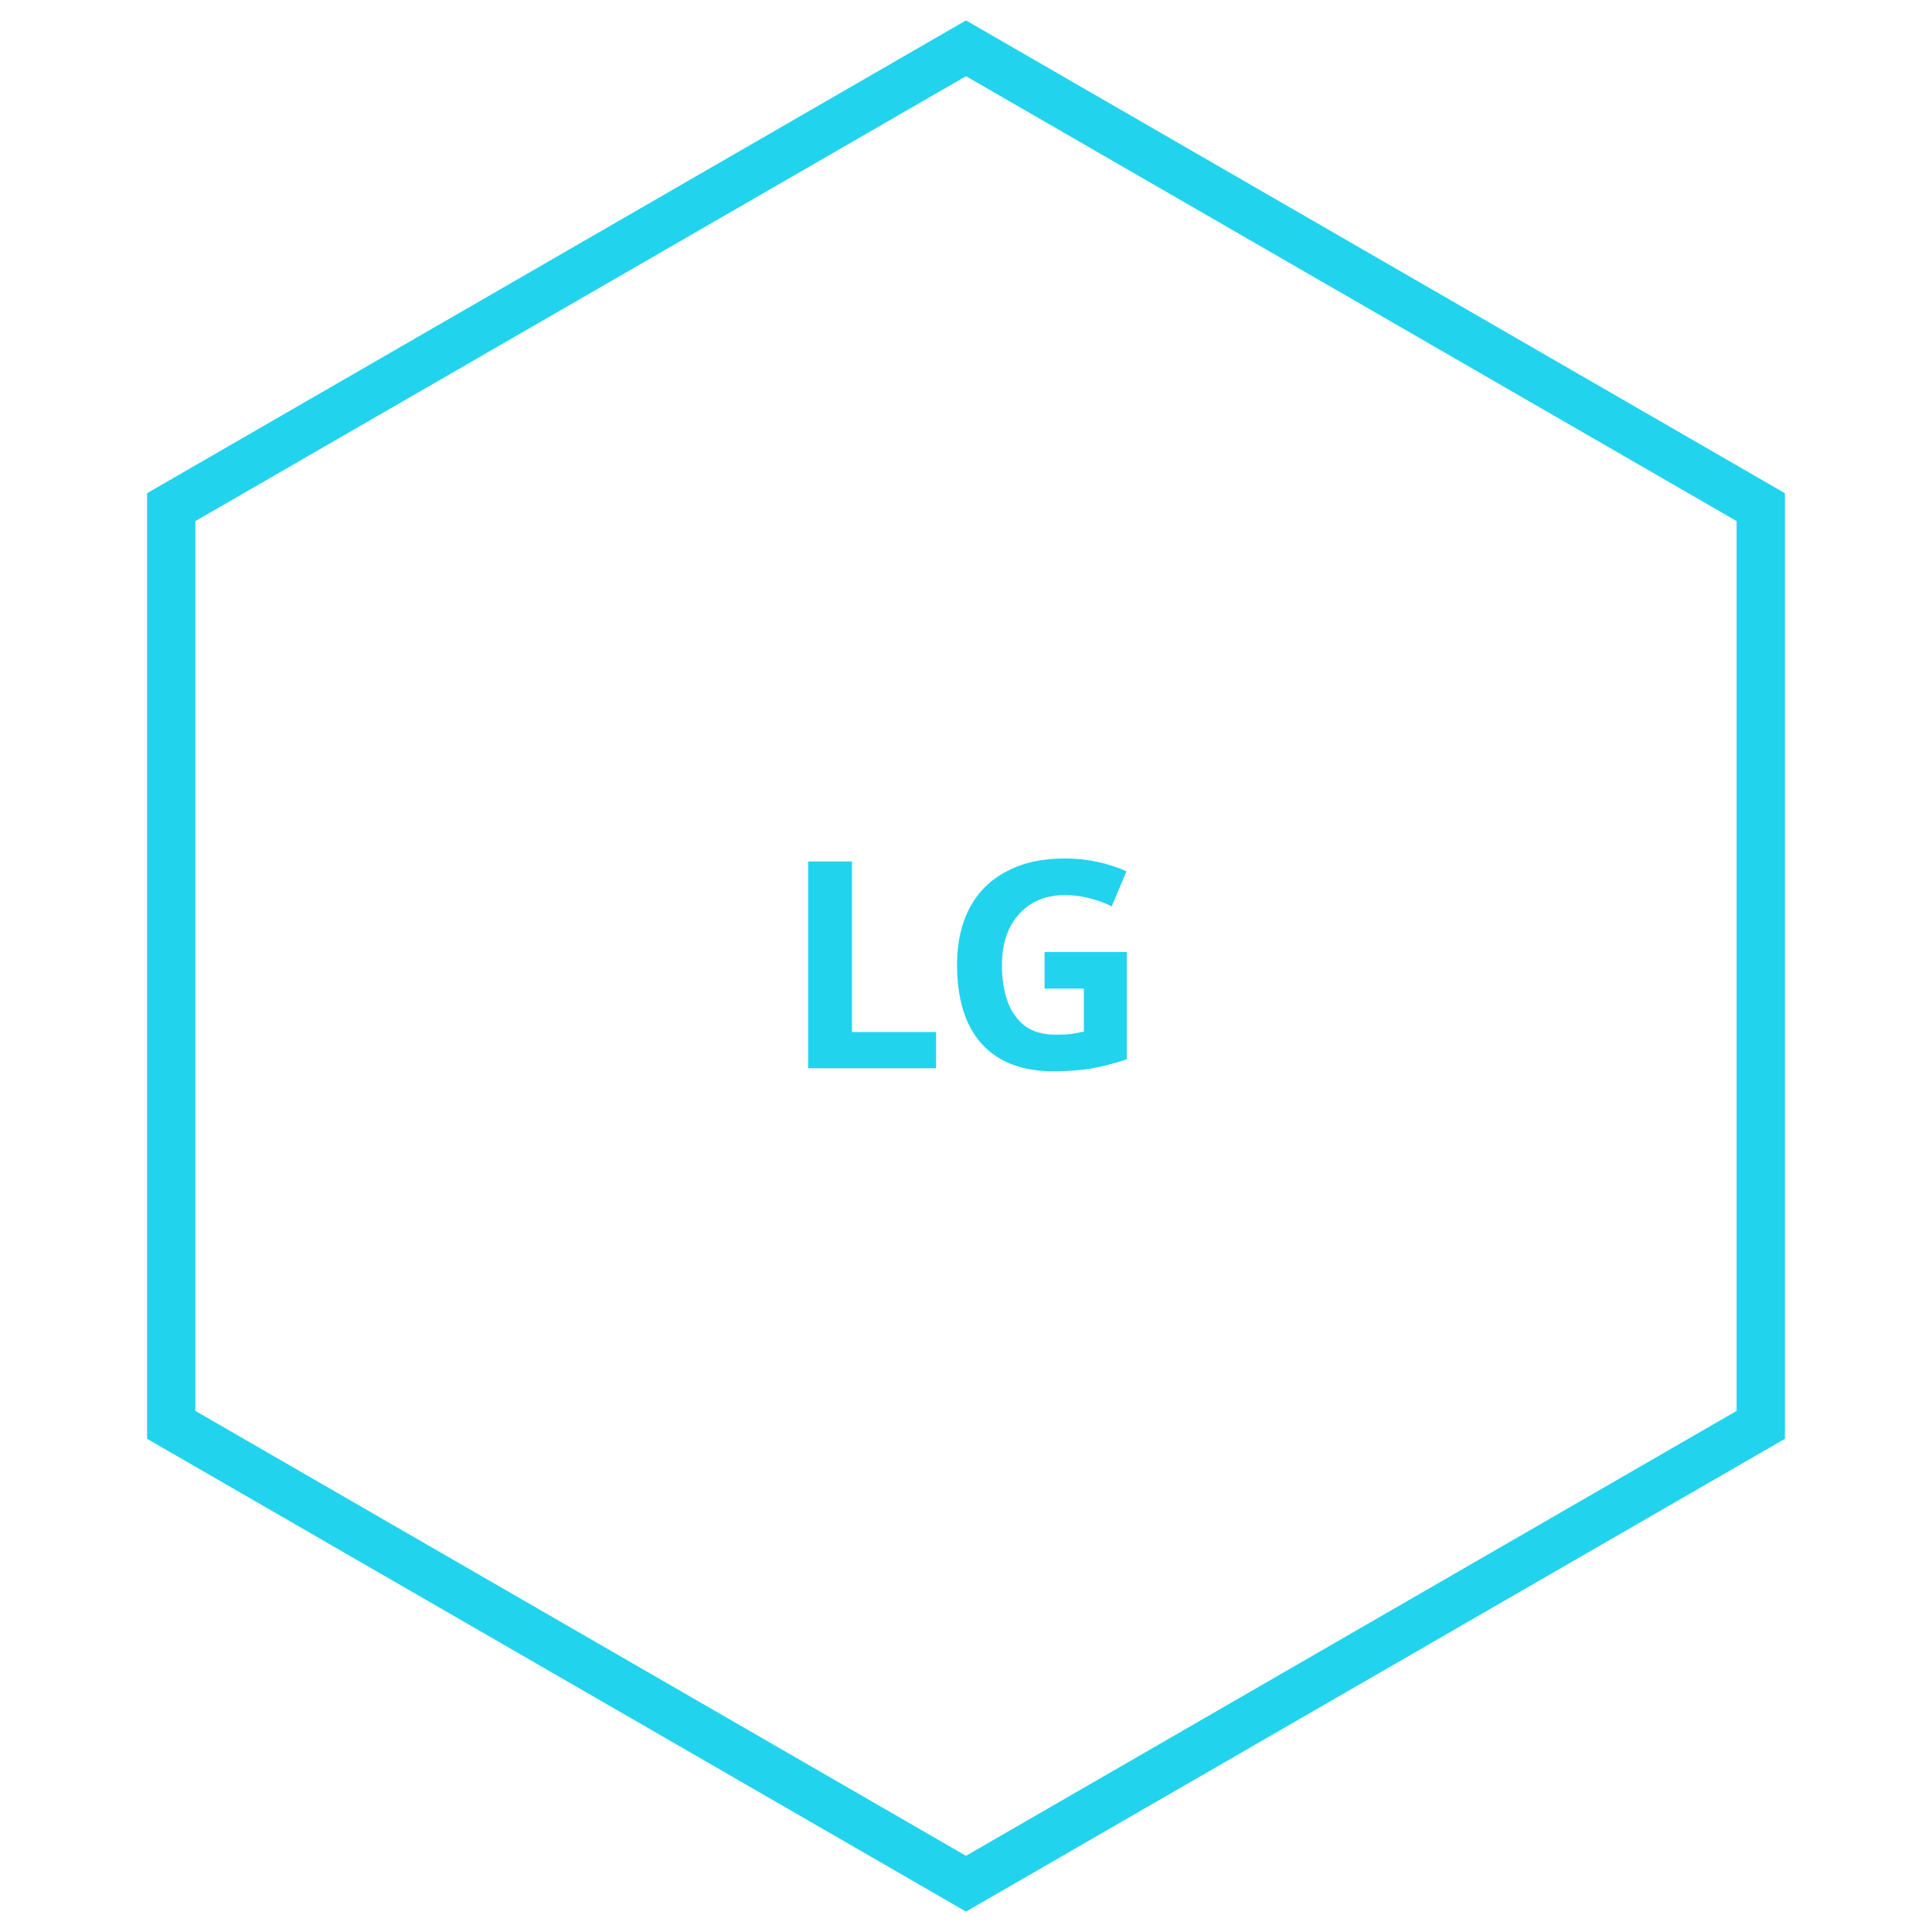
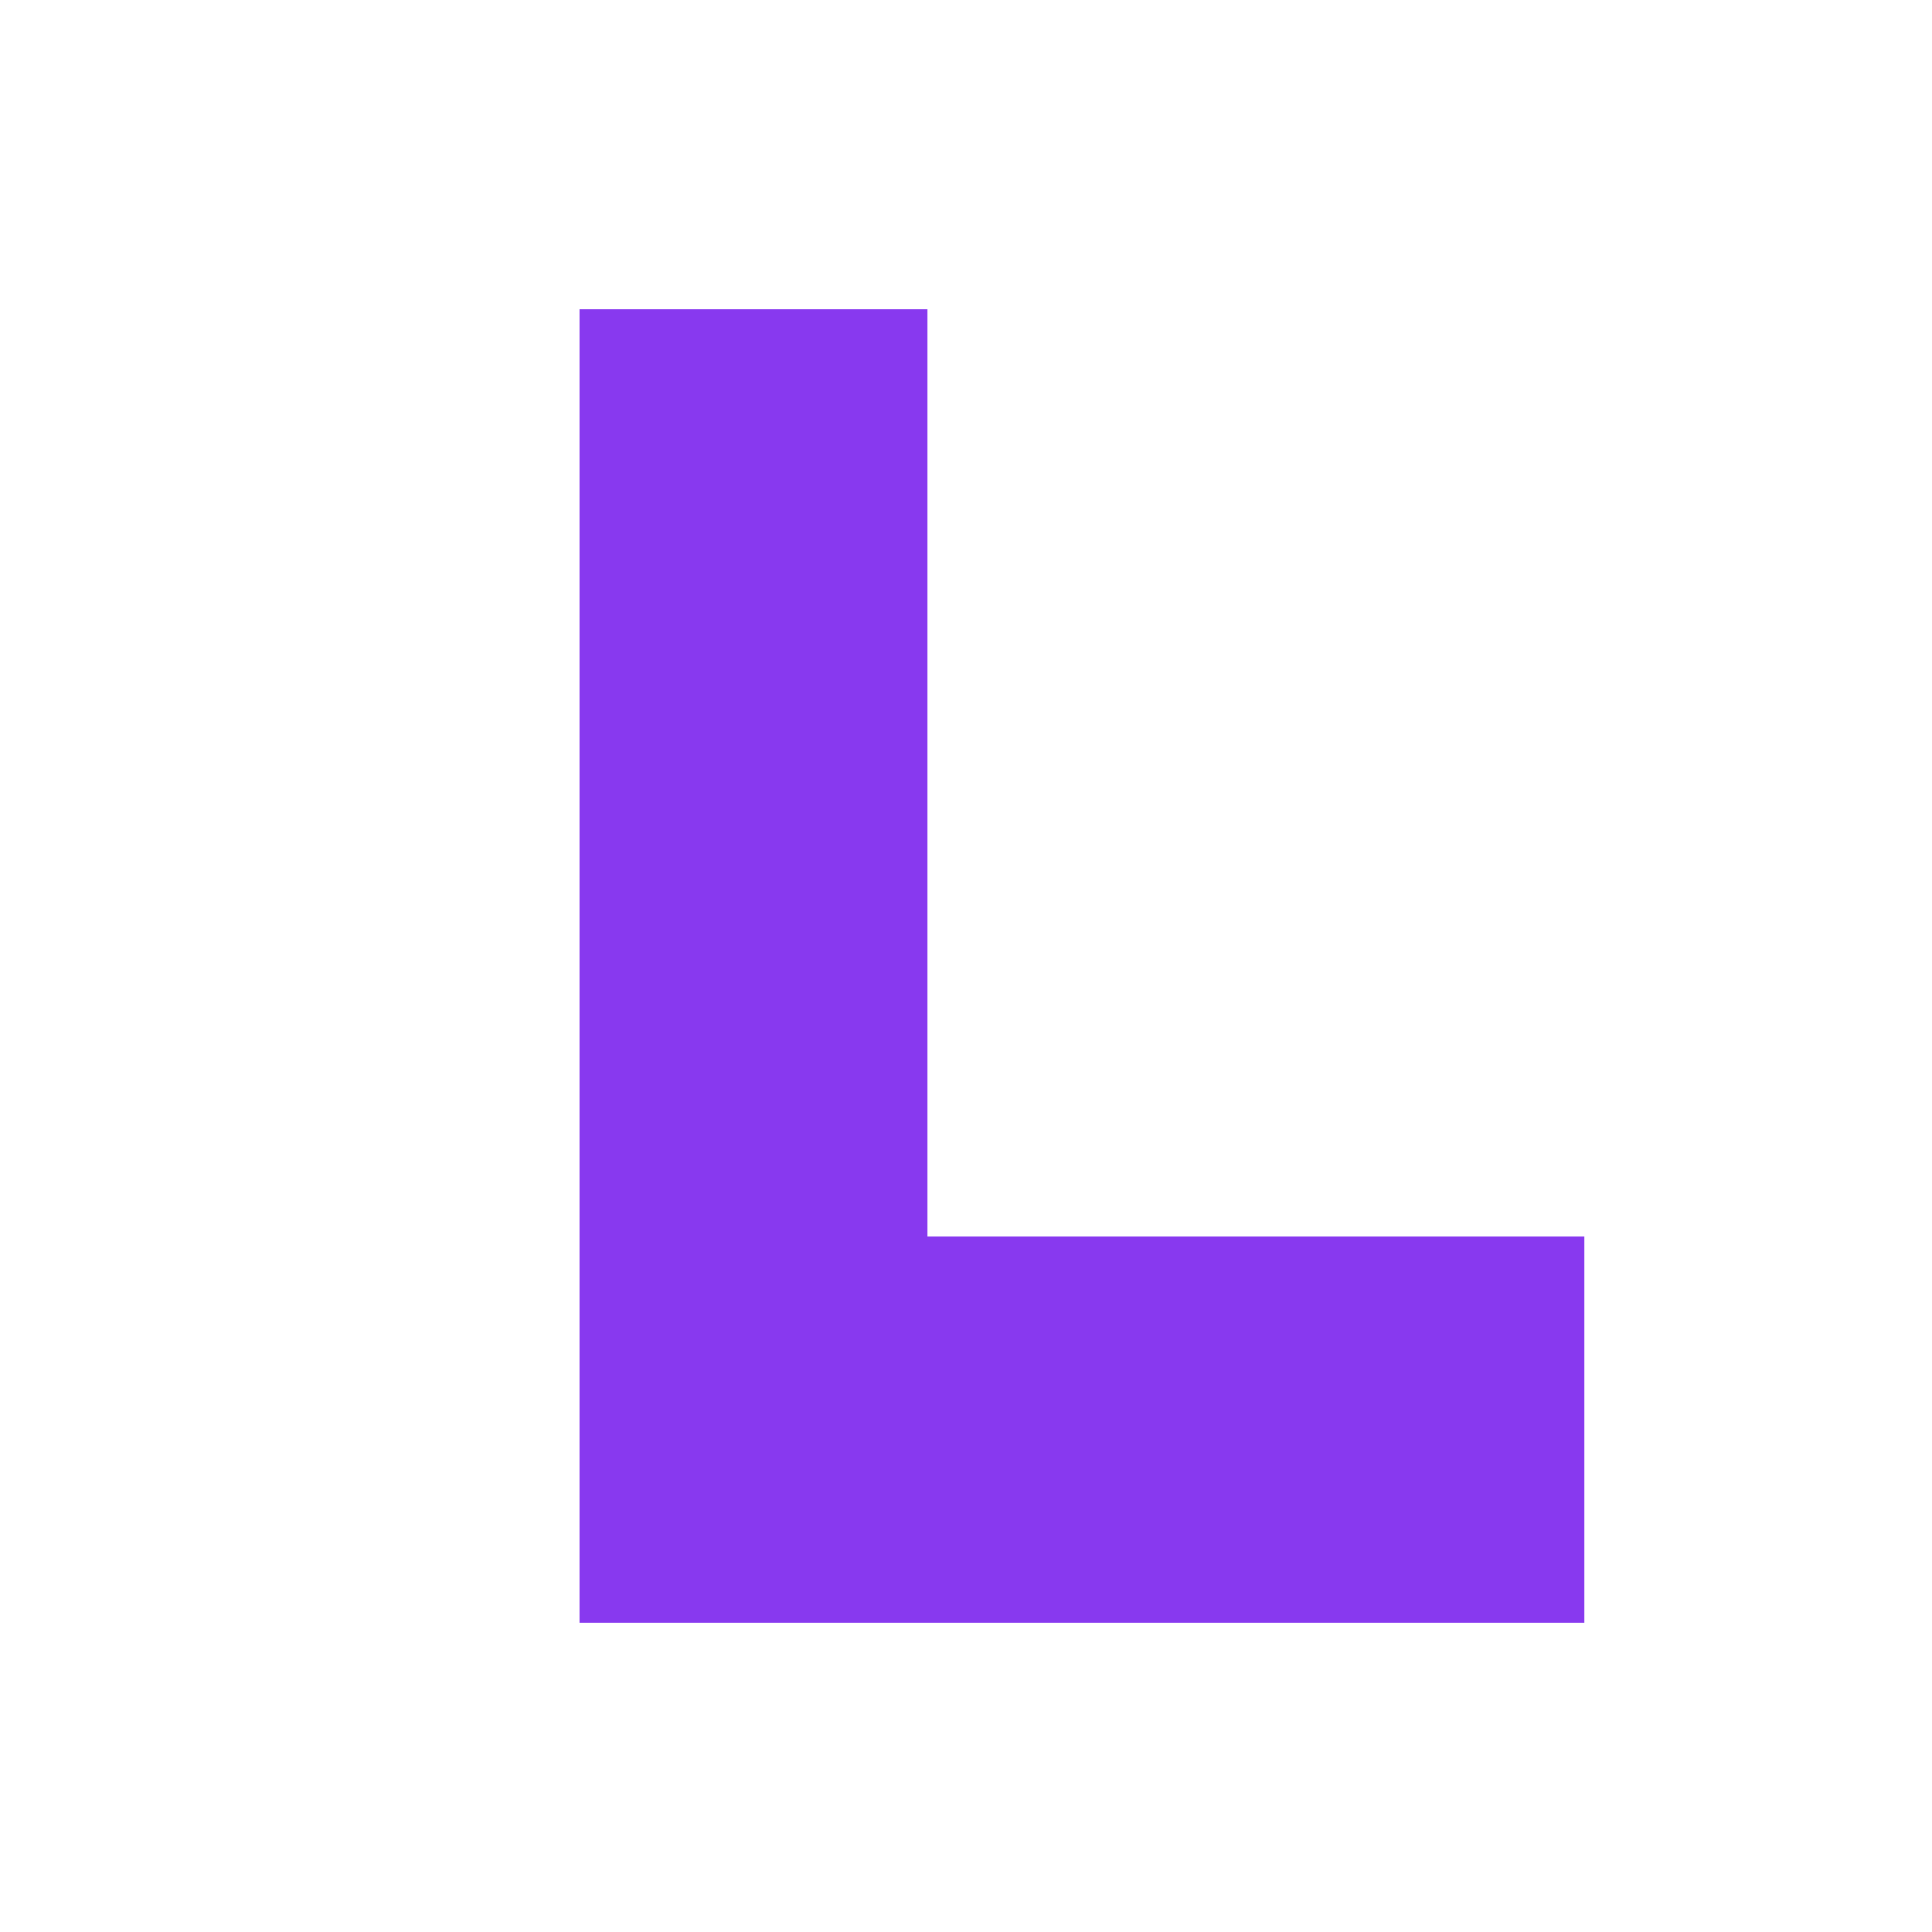
- <svg xmlns="http://www.w3.org/2000/svg" viewBox="0 0 80 80">
-   <polygon points="40,2 72.91,21 72.91,59 40,78 7.09,59 7.09,21" stroke="#22d3ee" stroke-width="2" fill="none" />
-   <text x="50%" y="50%" dominant-baseline="middle" text-anchor="middle" font-family="sans-serif" font-size="1rem" font-weight="700" fill="#22d3ee">LG</text>
+ <svg xmlns="http://www.w3.org/2000/svg" viewBox="0 0 100 100">
+   <path d="M30 16 h18 v48 h34 v20 h-52 z" fill="#8839ef" />
</svg>
